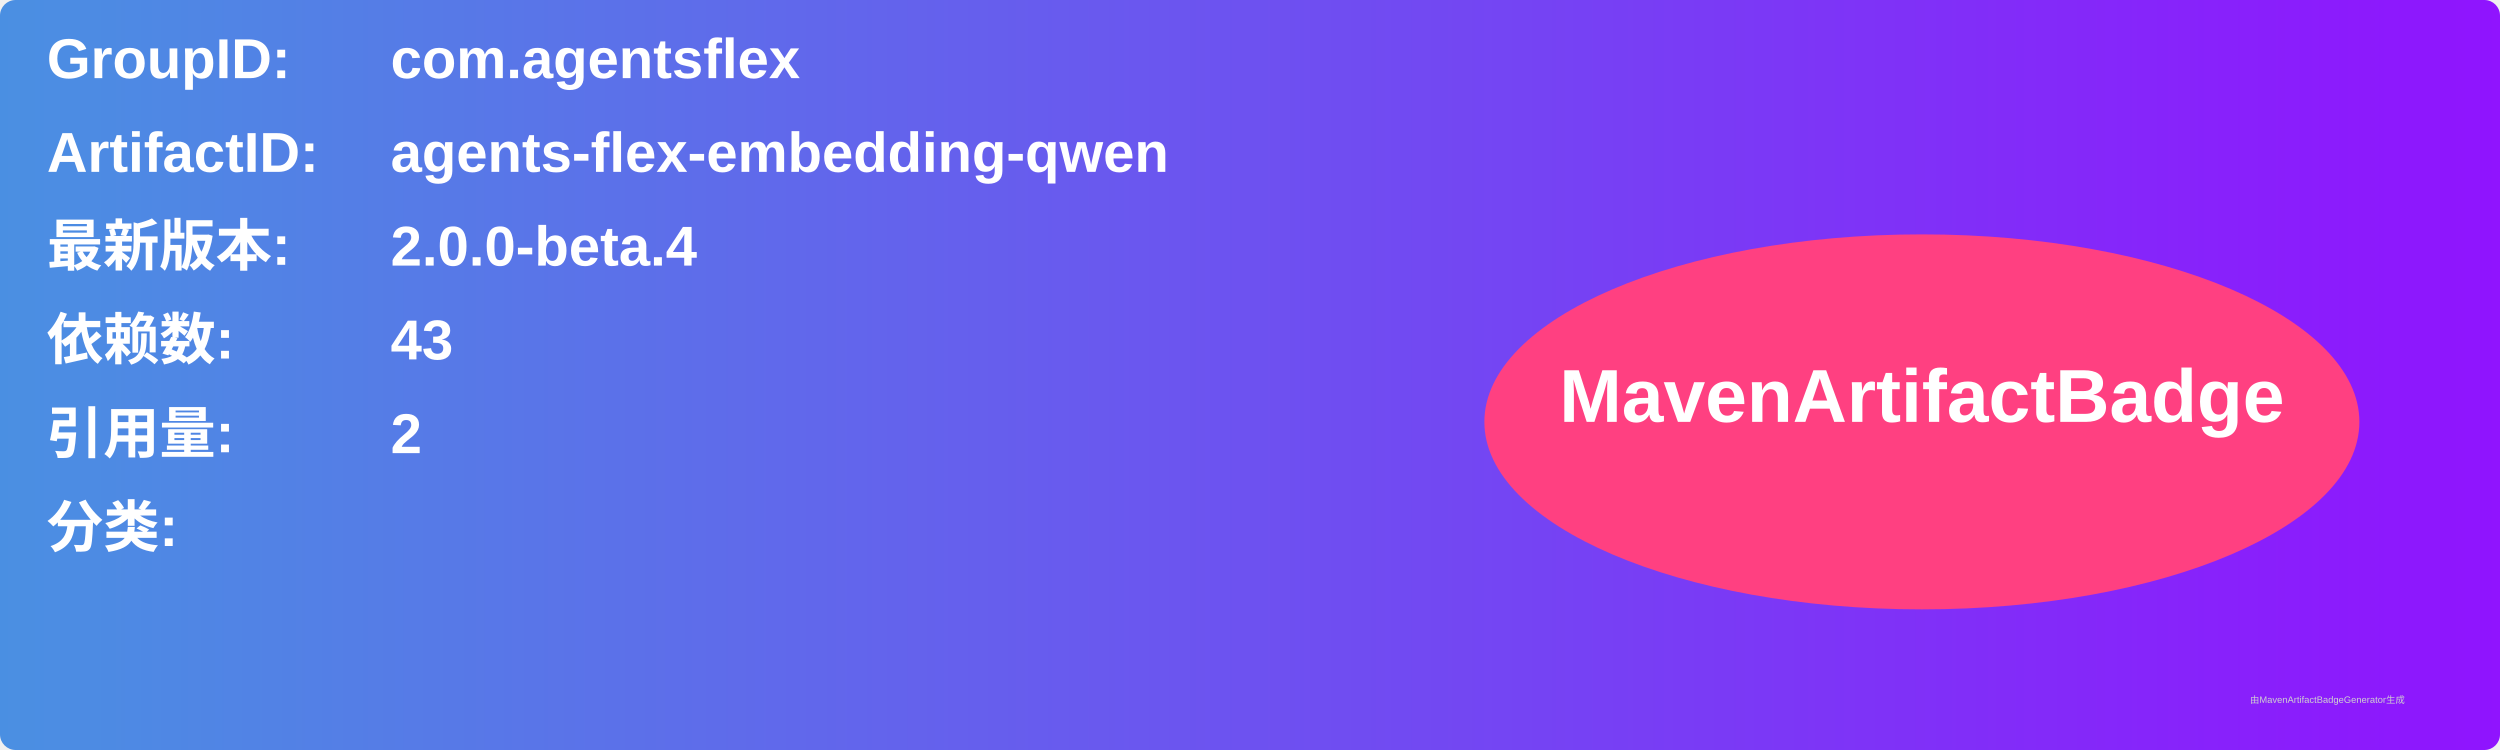
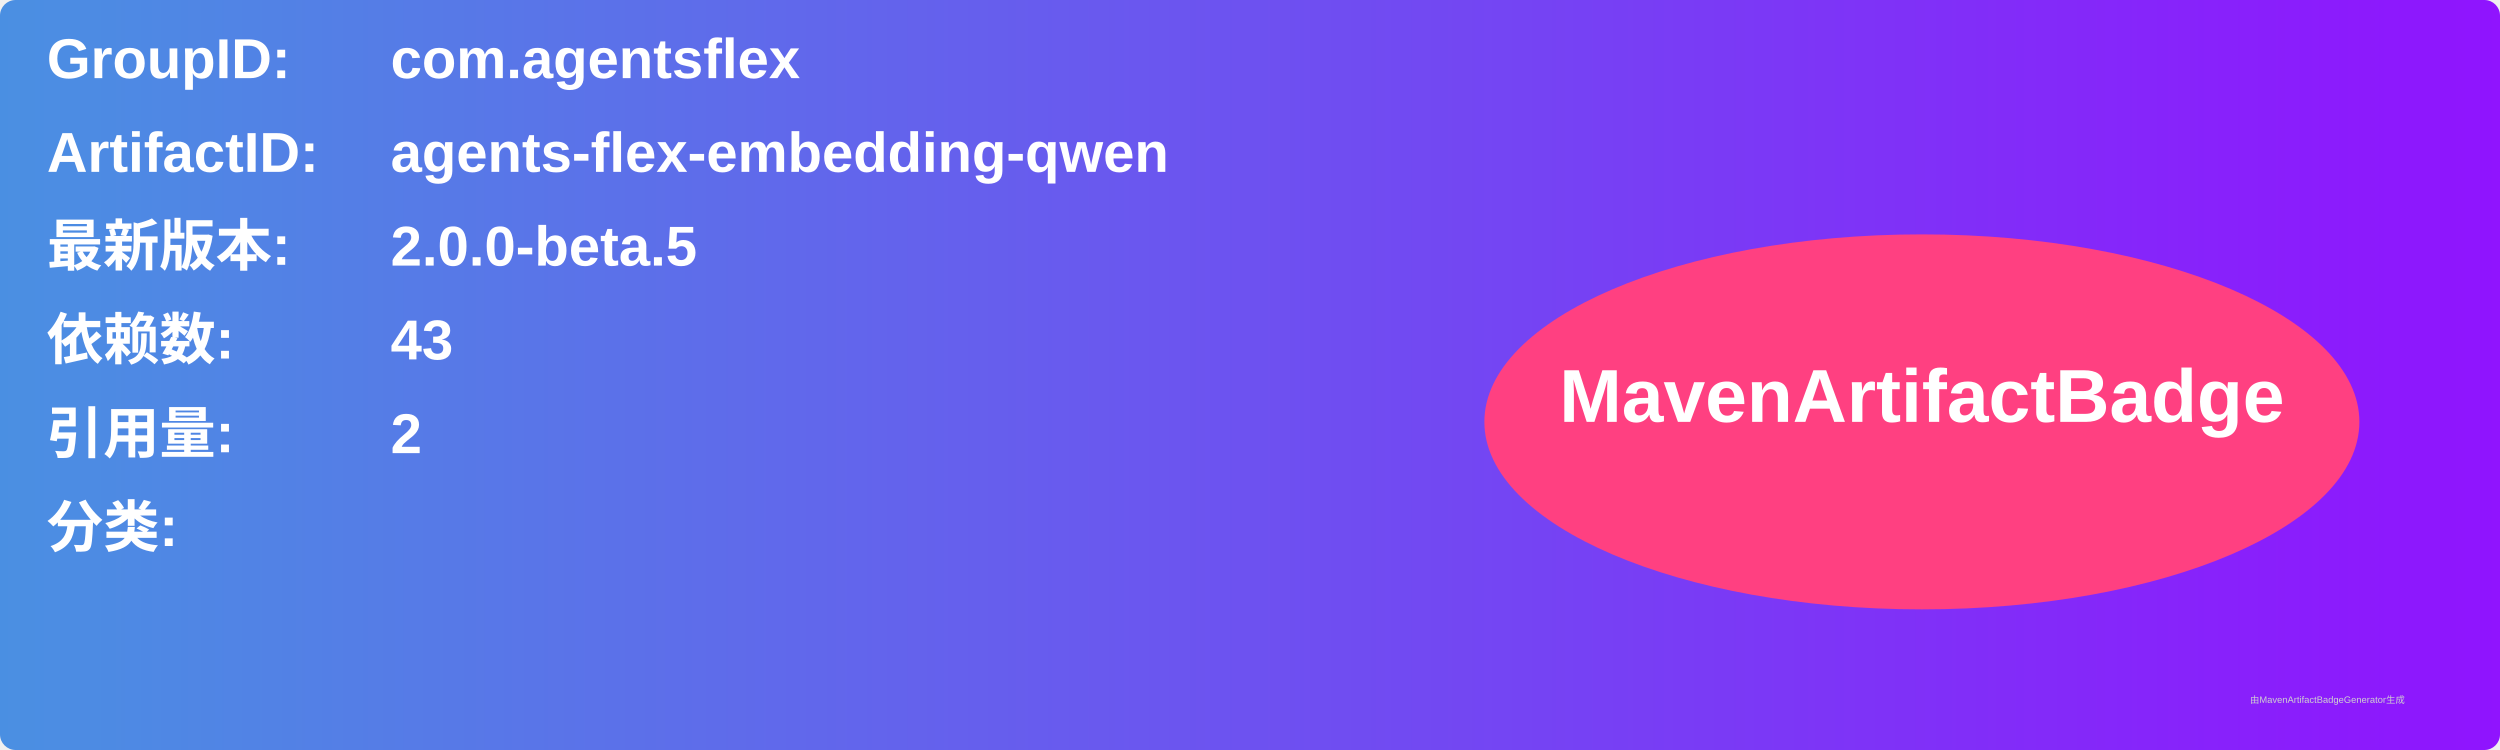
<svg xmlns="http://www.w3.org/2000/svg" width="800" height="240" viewBox="0 0 800 240">
  <linearGradient id="grad" x1="0%" y1="0%" x2="100%" y2="0%">
    <stop offset="0%" stop-color="#4a90e2" />
    <stop offset="100%" stop-color="#9013fe" />
  </linearGradient>
  <rect width="100%" height="100%" rx="5" ry="5" fill="url(#grad)" />
  <g transform="translate(15, 15)">
    <text x="0" y="10" font-family="Arial" font-size="18" fill="white" font-weight="bold" width="260">GroupID:</text>
    <text x="110" y="10" font-family="Arial" font-size="18" fill="white" font-weight="bold" width="460">com.agentsflex</text>
    <text x="0" y="40" font-family="Arial" font-size="18" fill="white" font-weight="bold" width="260">ArtifactID:</text>
    <text x="110" y="40" font-family="Arial" font-size="18" fill="white" font-weight="bold" width="460">agents-flex-embedding-qwen</text>
    <text x="0" y="70" font-family="Arial" font-size="18" fill="white" font-weight="bold">最新版本:</text>
    <text x="110" y="70" font-family="Arial" font-size="18" fill="white" font-weight="bold">
-       <tspan font-weight="bold">2.0.0-beta.4</tspan>
+       <tspan font-weight="bold">2.0.0-beta.5</tspan>
    </text>
    <text x="0" y="100" font-family="Arial" font-size="18" fill="white" font-weight="bold">依赖数: </text>
    <text x="110" y="100" font-family="Arial" font-size="18" fill="white">
      <tspan font-weight="bold">43</tspan>
    </text>
    <text x="0" y="130" font-family="Arial" font-size="18" fill="white" font-weight="bold">引用量: </text>
    <text x="110" y="130" font-family="Arial" font-size="18" fill="white">
      <tspan font-weight="bold">2</tspan>
    </text>
    <text x="0" y="160" font-family="Arial" font-size="18" fill="white" font-weight="bold">分类:</text>
    <text x="10" y="190" font-family="Arial" font-size="10" fill="white">
      <tspan font-weight="bold" />
    </text>
    <ellipse cx="600" cy="120" rx="140" ry="60" fill="#ff4081" />
    <text x="600" y="120" text-anchor="middle" font-family="Arial" font-size="24" fill="white" font-weight="bold">MavenArtifactBadge</text>
  </g>
  <text x="720" y="225" font-family="Arial" font-size="3" fill="#d0d0d0">由MavenArtifactBadgeGenerator生成</text>
</svg>
